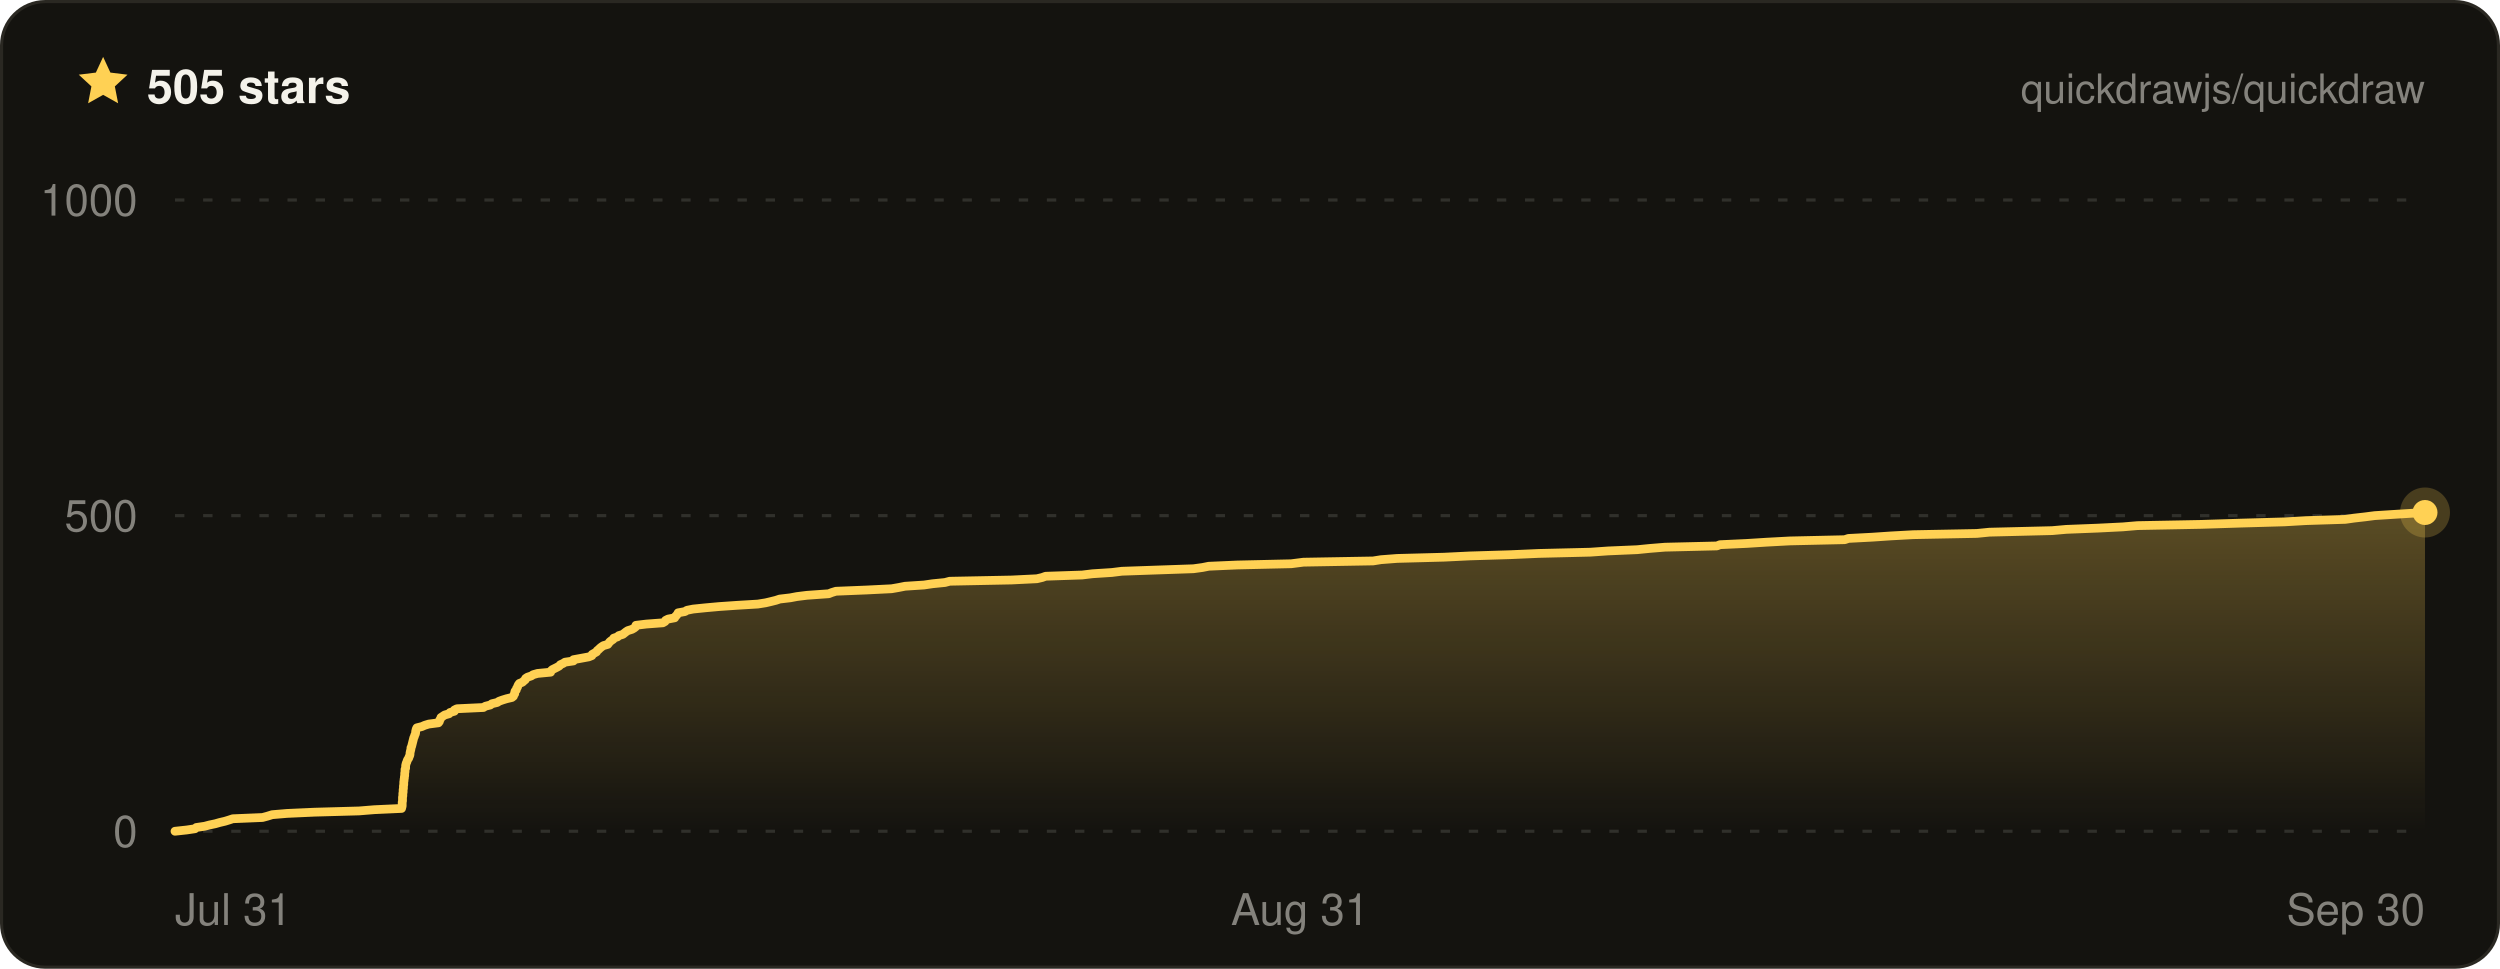
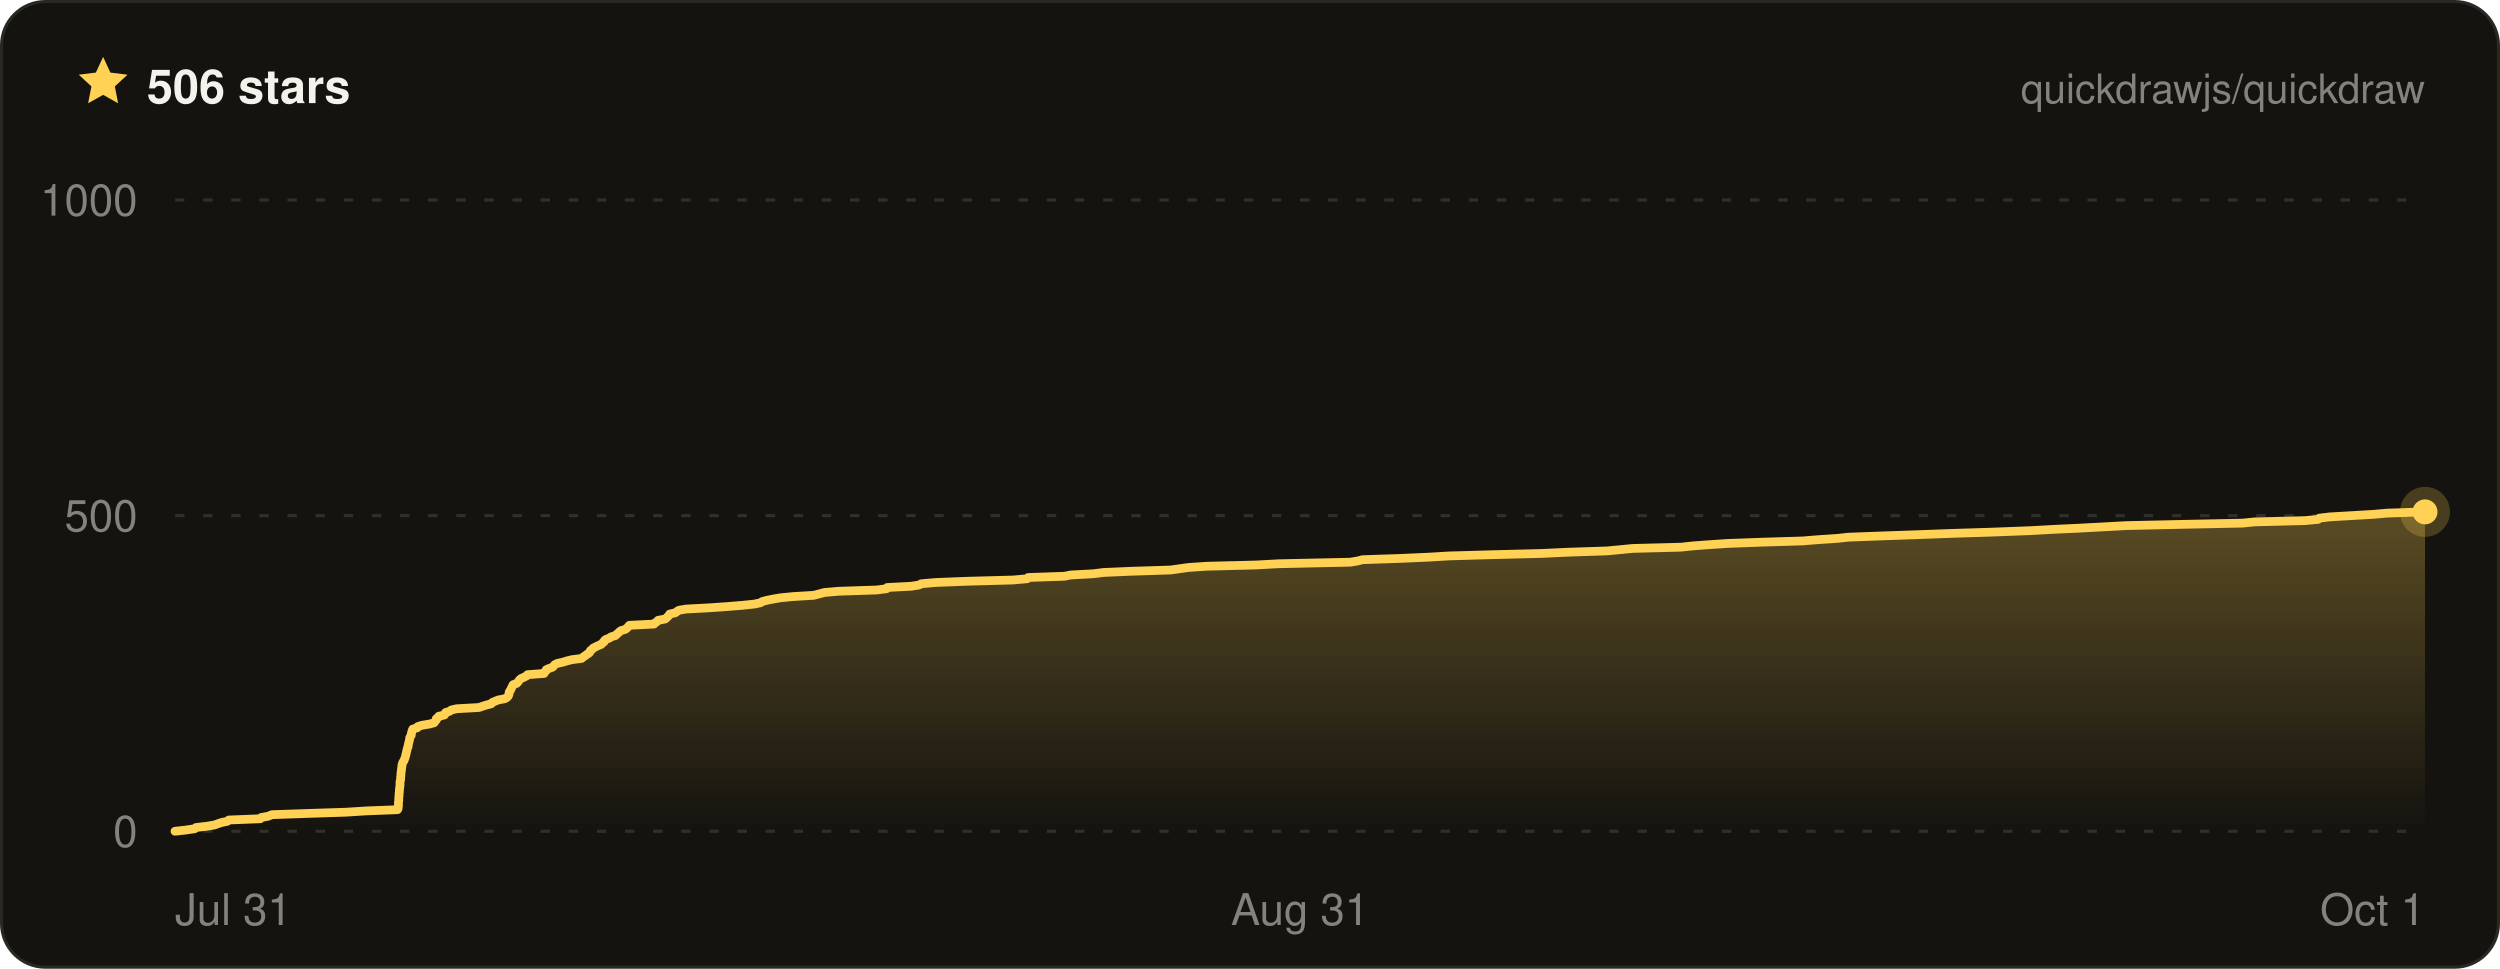
- <svg xmlns="http://www.w3.org/2000/svg" width="800" height="310" viewBox="0 0 800 310" font-family="ui-sans-serif, -apple-system, BlinkMacSystemFont, Segoe UI, Helvetica, Arial, sans-serif" role="img" aria-label="Quickdraw star history on GitHub — 505 stars">
+ <svg xmlns="http://www.w3.org/2000/svg" width="800" height="310" viewBox="0 0 800 310" font-family="ui-sans-serif, -apple-system, BlinkMacSystemFont, Segoe UI, Helvetica, Arial, sans-serif" role="img" aria-label="Quickdraw star history on GitHub — 506 stars">
  <defs>
    <linearGradient id="qd-star-fill" x1="0" y1="0" x2="0" y2="1">
      <stop offset="0%" stop-color="rgba(255, 209, 84, 0.3)" />
      <stop offset="100%" stop-color="rgba(255, 209, 84, 0)" />
    </linearGradient>
  </defs>
  <rect x="0.5" y="0.5" width="799" height="309" rx="14" fill="#14130f" stroke="#2a2822" />
  <g transform="translate(24 17) scale(0.75)">
    <path d="M12 1.6l3.1 6.7 7.3.9-5.4 5 1.4 7.2L12 17.8l-6.4 3.6L7 14.2 1.6 9.2l7.3-.9L12 1.6z" fill="#ffd154" />
  </g>
-   <text x="47" y="33" fill="#f4f2ea" font-size="15" font-weight="700">505 stars</text>
+   <text x="47" y="33" fill="#f4f2ea" font-size="15" font-weight="700">506 stars</text>
  <text x="776" y="33" fill="rgba(244, 242, 234, 0.5)" font-size="13" text-anchor="end">quickdrawjs/quickdraw</text>
  <line x1="56" x2="776" y1="266" y2="266" stroke="rgba(244, 242, 234, 0.13)" stroke-width="1" stroke-dasharray="3 6" />
  <line x1="56" x2="776" y1="165" y2="165" stroke="rgba(244, 242, 234, 0.13)" stroke-width="1" stroke-dasharray="3 6" />
  <line x1="56" x2="776" y1="64" y2="64" stroke="rgba(244, 242, 234, 0.13)" stroke-width="1" stroke-dasharray="3 6" />
-   <path d="M56 266 L59.7 265.6 L62.4 265.2 L62.8 264.8 L65.5 264.4 L67 264 L68.9 263.6 L70.3 263.2 L72 262.8 L73.3 262.4 L74.5 262 L84 261.6 L85.5 261.2 L87.1 260.7 L91.8 260.3 L100.6 259.9 L114.9 259.5 L119.8 259.1 L128.5 258.7 L128.6 258.3 L128.7 257.9 L128.7 257.5 L128.7 257.1 L128.7 256.7 L128.8 256.3 L128.8 255.9 L128.8 255.5 L128.8 255.1 L128.9 254.7 L128.9 254.3 L128.9 253.9 L129 253.5 L129 253.1 L129 252.7 L129.1 252.3 L129.1 251.9 L129.1 251.5 L129.2 251.1 L129.2 250.6 L129.2 250.2 L129.3 249.8 L129.3 249.4 L129.4 249 L129.4 248.6 L129.5 248.2 L129.5 247.8 L129.5 247.4 L129.6 247 L129.6 246.6 L129.6 246.2 L129.8 245.8 L129.8 245.4 L129.8 245 L129.9 244.6 L130 244.2 L130.2 243.8 L130.3 243.4 L130.5 243 L130.8 242.6 L130.9 242.2 L131.1 241.8 L131.2 241.4 L131.2 241 L131.3 240.5 L131.4 240.1 L131.5 239.7 L131.5 239.3 L131.7 238.9 L131.8 238.5 L131.9 238.1 L132 237.7 L132.1 237.3 L132.2 236.9 L132.3 236.5 L132.4 236.1 L132.6 235.7 L132.7 235.3 L132.9 234.9 L133 234.5 L133 234.1 L133.1 233.7 L133.2 233.3 L133.4 232.9 L135 232.5 L135.9 232.1 L137.2 231.7 L140.3 231.3 L140.6 230.9 L140.7 230.4 L141 230 L141.1 229.6 L141.7 229.2 L142.3 228.8 L143.7 228.4 L144 228 L145.4 227.6 L145.4 227.2 L146.2 226.8 L154.7 226.4 L155.3 226 L156.9 225.6 L157.4 225.2 L159.1 224.8 L159.7 224.4 L160.8 224 L162.1 223.6 L163.8 223.2 L164.3 222.8 L164.4 222.4 L164.7 222 L164.7 221.6 L164.8 221.2 L165.2 220.8 L165.3 220.3 L165.6 219.9 L165.7 219.5 L165.9 219.1 L166.2 218.7 L167.2 218.3 L167.6 217.9 L168.1 217.5 L168.2 217.1 L168.8 216.7 L170 216.3 L170.6 215.9 L172 215.5 L176.2 215.1 L176.3 214.7 L176.7 214.3 L177.5 213.9 L178.3 213.5 L179 213.1 L179.3 212.7 L180.2 212.3 L180.8 211.9 L183.5 211.5 L183.5 211.1 L185.7 210.7 L188.4 210.2 L189.4 209.8 L189.5 209.4 L190.2 209 L190.9 208.6 L191.1 208.2 L191.6 207.8 L192 207.4 L192.5 207 L193.1 206.6 L194.5 206.2 L194.8 205.8 L195.1 205.4 L195.6 205 L196.2 204.6 L196.4 204.2 L197.6 203.8 L198 203.4 L199.3 203 L199.8 202.6 L200.3 202.2 L200.9 201.8 L202.2 201.4 L202.9 201 L203.4 200.6 L203.5 200.1 L206.8 199.7 L212.1 199.3 L212.8 198.9 L213 198.5 L213.8 198.1 L215.9 197.7 L216.1 197.3 L216.5 196.9 L216.8 196.5 L217 196.1 L219.2 195.7 L219.8 195.3 L221.8 194.9 L225.7 194.5 L230.1 194.1 L235.9 193.7 L242.5 193.3 L245 192.9 L246.7 192.5 L248.3 192.1 L249.5 191.7 L252.9 191.3 L255 190.9 L258.2 190.5 L265.2 190 L266.2 189.6 L267.5 189.2 L277.3 188.8 L285.3 188.4 L287.6 188 L289.6 187.6 L295.7 187.2 L298.4 186.8 L302.4 186.4 L303.9 186 L323.7 185.6 L331.8 185.2 L333.5 184.8 L334.6 184.4 L346.3 184 L349.6 183.6 L355.8 183.2 L359 182.8 L370.4 182.4 L381.9 182 L384.8 181.6 L386.8 181.2 L395.9 180.8 L413.2 180.4 L417.1 179.9 L439.4 179.5 L441.9 179.1 L447.1 178.7 L462.1 178.3 L470.3 177.9 L483.3 177.5 L492.4 177.1 L508.9 176.7 L514.6 176.3 L523.9 175.9 L527.9 175.5 L532.8 175.1 L549.4 174.7 L550.4 174.3 L559 173.9 L565.3 173.5 L572.7 173.1 L590.3 172.7 L591.5 172.3 L599.1 171.9 L605 171.5 L612.2 171.1 L632.6 170.7 L636.6 170.3 L656.7 169.8 L661.2 169.4 L671.3 169 L679.3 168.6 L684 168.2 L704.5 167.8 L717 167.4 L731 167 L737.9 166.6 L750.5 166.2 L753.3 165.8 L756.8 165.4 L759.9 165 L766.1 164.6 L772.5 164.2 L776 164 L776 164 L776 266 L56 266 Z" fill="url(#qd-star-fill)" />
-   <path d="M56 266 L59.7 265.6 L62.4 265.2 L62.8 264.8 L65.5 264.4 L67 264 L68.9 263.6 L70.3 263.2 L72 262.8 L73.3 262.4 L74.5 262 L84 261.6 L85.5 261.2 L87.1 260.7 L91.8 260.3 L100.6 259.9 L114.9 259.5 L119.8 259.1 L128.5 258.7 L128.6 258.3 L128.7 257.9 L128.7 257.5 L128.7 257.1 L128.7 256.7 L128.8 256.3 L128.8 255.9 L128.8 255.5 L128.8 255.1 L128.9 254.7 L128.9 254.3 L128.9 253.9 L129 253.5 L129 253.1 L129 252.7 L129.1 252.3 L129.1 251.9 L129.1 251.5 L129.2 251.1 L129.2 250.6 L129.2 250.2 L129.3 249.8 L129.3 249.4 L129.4 249 L129.4 248.6 L129.5 248.2 L129.5 247.8 L129.5 247.4 L129.6 247 L129.6 246.6 L129.6 246.2 L129.8 245.8 L129.8 245.4 L129.8 245 L129.9 244.6 L130 244.2 L130.2 243.8 L130.3 243.4 L130.5 243 L130.8 242.6 L130.9 242.2 L131.1 241.8 L131.2 241.4 L131.2 241 L131.3 240.5 L131.4 240.1 L131.5 239.7 L131.5 239.3 L131.7 238.9 L131.8 238.5 L131.9 238.1 L132 237.7 L132.1 237.3 L132.2 236.9 L132.3 236.5 L132.4 236.1 L132.6 235.7 L132.7 235.3 L132.9 234.9 L133 234.5 L133 234.1 L133.1 233.7 L133.2 233.3 L133.4 232.9 L135 232.5 L135.9 232.1 L137.2 231.7 L140.3 231.3 L140.6 230.9 L140.7 230.4 L141 230 L141.1 229.6 L141.7 229.2 L142.3 228.8 L143.7 228.4 L144 228 L145.4 227.6 L145.4 227.2 L146.2 226.8 L154.7 226.4 L155.3 226 L156.9 225.6 L157.4 225.2 L159.1 224.8 L159.7 224.4 L160.8 224 L162.1 223.6 L163.8 223.2 L164.3 222.8 L164.4 222.4 L164.7 222 L164.7 221.6 L164.8 221.2 L165.2 220.8 L165.3 220.3 L165.6 219.9 L165.7 219.5 L165.9 219.1 L166.2 218.7 L167.2 218.3 L167.6 217.9 L168.1 217.5 L168.2 217.1 L168.8 216.7 L170 216.3 L170.6 215.9 L172 215.5 L176.2 215.1 L176.3 214.7 L176.7 214.3 L177.5 213.9 L178.3 213.5 L179 213.1 L179.3 212.7 L180.2 212.3 L180.8 211.9 L183.5 211.5 L183.5 211.1 L185.7 210.7 L188.4 210.2 L189.4 209.8 L189.5 209.4 L190.2 209 L190.9 208.6 L191.1 208.2 L191.6 207.8 L192 207.4 L192.5 207 L193.1 206.6 L194.5 206.2 L194.8 205.8 L195.1 205.4 L195.6 205 L196.2 204.6 L196.4 204.2 L197.6 203.8 L198 203.4 L199.3 203 L199.8 202.6 L200.3 202.2 L200.9 201.8 L202.2 201.4 L202.9 201 L203.4 200.6 L203.5 200.1 L206.8 199.7 L212.1 199.3 L212.8 198.9 L213 198.5 L213.8 198.1 L215.9 197.7 L216.1 197.3 L216.5 196.9 L216.8 196.5 L217 196.1 L219.2 195.7 L219.8 195.3 L221.8 194.9 L225.7 194.5 L230.1 194.1 L235.9 193.7 L242.5 193.3 L245 192.9 L246.7 192.5 L248.3 192.1 L249.5 191.7 L252.9 191.3 L255 190.9 L258.2 190.5 L265.2 190 L266.2 189.6 L267.5 189.2 L277.3 188.8 L285.3 188.4 L287.6 188 L289.6 187.6 L295.7 187.2 L298.4 186.8 L302.4 186.4 L303.9 186 L323.7 185.6 L331.8 185.2 L333.5 184.8 L334.6 184.4 L346.3 184 L349.6 183.6 L355.8 183.2 L359 182.8 L370.4 182.4 L381.9 182 L384.8 181.6 L386.8 181.2 L395.9 180.8 L413.2 180.4 L417.1 179.9 L439.4 179.5 L441.9 179.1 L447.1 178.7 L462.1 178.3 L470.3 177.9 L483.3 177.5 L492.4 177.1 L508.9 176.7 L514.6 176.3 L523.9 175.9 L527.9 175.5 L532.8 175.1 L549.4 174.7 L550.4 174.3 L559 173.9 L565.3 173.5 L572.7 173.1 L590.3 172.7 L591.5 172.3 L599.1 171.9 L605 171.5 L612.2 171.1 L632.6 170.7 L636.6 170.3 L656.7 169.8 L661.2 169.4 L671.3 169 L679.3 168.6 L684 168.2 L704.5 167.8 L717 167.4 L731 167 L737.9 166.6 L750.5 166.2 L753.3 165.8 L756.8 165.4 L759.9 165 L766.1 164.6 L772.5 164.2 L776 164 L776 164" fill="none" stroke="#ffd154" stroke-width="2.8" stroke-linejoin="round" stroke-linecap="round" />
-   <circle cx="776" cy="164" r="8" fill="#ffd154" opacity="0.22" />
-   <circle cx="776" cy="164" r="4" fill="#ffd154" />
+   <path d="M56 266 L59.6 265.6 L62.3 265.2 L62.7 264.8 L66.2 264.4 L68.6 264 L69.7 263.6 L70.9 263.2 L72.8 262.8 L73.2 262.4 L83.3 262 L83.6 261.6 L85.8 261.2 L87 260.7 L98.5 260.3 L110.8 259.9 L117 259.5 L127.2 259.1 L127.4 258.7 L127.4 258.3 L127.5 257.9 L127.5 257.5 L127.5 257.1 L127.5 256.7 L127.6 256.3 L127.6 255.9 L127.6 255.5 L127.6 255.1 L127.7 254.7 L127.7 254.3 L127.7 253.9 L127.8 253.5 L127.8 253.1 L127.8 252.7 L127.9 252.3 L127.9 251.9 L128 251.5 L128 251.1 L128 250.6 L128 250.2 L128.1 249.8 L128.2 249.4 L128.2 249 L128.2 248.6 L128.3 248.2 L128.3 247.8 L128.3 247.4 L128.4 247 L128.4 246.6 L128.5 246.2 L128.5 245.8 L128.6 245.4 L128.6 245 L128.7 244.6 L128.8 244.2 L129 243.8 L129.3 243.4 L129.4 243 L129.6 242.6 L129.7 242.2 L129.8 241.8 L129.9 241.4 L130 241 L130.1 240.5 L130.2 240.1 L130.3 239.7 L130.4 239.3 L130.6 238.9 L130.6 238.5 L130.7 238.1 L130.8 237.7 L130.9 237.3 L131 236.9 L131.1 236.5 L131.1 236.1 L131.3 235.7 L131.6 235.3 L131.6 234.9 L131.7 234.5 L131.8 234.1 L131.9 233.7 L132.1 233.3 L133.5 232.9 L133.7 232.5 L135 232.1 L137.4 231.7 L138.9 231.3 L139.2 230.9 L139.6 230.4 L139.6 230 L140.2 229.6 L140.4 229.2 L142.2 228.8 L142.5 228.4 L142.6 228 L143.9 227.6 L144.4 227.2 L146.1 226.8 L153.3 226.4 L154.4 226 L155.7 225.6 L157.2 225.2 L157.5 224.8 L158.4 224.4 L159.4 224 L161.5 223.6 L162.2 223.2 L162.6 222.8 L162.8 222.4 L162.9 222 L162.9 221.6 L163.1 221.2 L163.4 220.8 L163.6 220.3 L163.8 219.9 L164 219.5 L164.2 219.1 L165.3 218.7 L165.7 218.3 L166 217.9 L166.3 217.5 L166.8 217.1 L167.7 216.7 L168.5 216.3 L168.8 215.9 L174.1 215.5 L174.2 215.1 L174.7 214.7 L174.8 214.3 L175.7 213.9 L176.8 213.5 L177.2 213.1 L177.5 212.7 L178.3 212.3 L180.1 211.9 L181.4 211.5 L183 211.1 L186.1 210.7 L186.7 210.2 L187.3 209.8 L187.8 209.4 L188.5 209 L188.8 208.6 L188.9 208.2 L189.5 207.8 L189.8 207.4 L190.6 207 L191.4 206.6 L192.4 206.2 L192.7 205.8 L193.3 205.4 L193.4 205 L193.9 204.6 L195 204.2 L195.5 203.8 L196.9 203.4 L197.3 203 L197.8 202.6 L198.2 202.2 L198.7 201.8 L200.1 201.4 L200.6 201 L201 200.6 L201.4 200.1 L209.3 199.7 L209.6 199.3 L210.3 198.9 L210.6 198.5 L212.8 198.1 L213.3 197.7 L213.7 197.3 L214.1 196.9 L214.3 196.5 L216.1 196.1 L216.6 195.7 L217.2 195.3 L219.5 194.9 L227 194.5 L232.7 194.1 L237.6 193.7 L241.4 193.3 L243.3 192.9 L243.9 192.5 L245.4 192.1 L247.4 191.7 L249.7 191.3 L253.8 190.9 L260.4 190.5 L262.3 190 L263.8 189.6 L268.4 189.2 L280.5 188.8 L283.7 188.4 L283.9 188 L291.6 187.6 L294.1 187.2 L294.8 186.8 L299.4 186.4 L309.6 186 L324.2 185.6 L328.7 185.2 L329 184.8 L340.6 184.4 L342.6 184 L349.9 183.6 L353 183.2 L362.1 182.8 L374.6 182.4 L377.4 182 L380.3 181.6 L386 181.2 L401.9 180.8 L409.1 180.4 L432.1 179.9 L434.5 179.5 L436 179.1 L447.9 178.7 L457 178.3 L463.7 177.9 L477.6 177.5 L493.5 177.1 L501.9 176.7 L514.1 176.3 L518.4 175.9 L522.5 175.5 L537.9 175.1 L541.6 174.7 L546.9 174.3 L552.9 173.9 L563.8 173.5 L576.9 173.1 L581.7 172.7 L587.8 172.3 L591.5 171.9 L602.1 171.5 L613.5 171.1 L624.2 170.7 L636.9 170.3 L649.9 169.8 L657.1 169.4 L665.6 169 L673 168.6 L680.3 168.2 L698.2 167.8 L717.6 167.4 L721.6 167 L737.6 166.6 L741.8 166.2 L742.2 165.8 L745.6 165.4 L752.5 165 L759.3 164.6 L763.9 164.2 L775.6 163.8 L776 163.8 L776 266 L56 266 Z" fill="url(#qd-star-fill)" />
+   <path d="M56 266 L59.6 265.6 L62.3 265.2 L62.7 264.8 L66.2 264.4 L68.6 264 L69.7 263.6 L70.9 263.2 L72.8 262.8 L73.2 262.4 L83.3 262 L83.6 261.6 L85.8 261.2 L87 260.7 L98.5 260.3 L110.8 259.9 L117 259.5 L127.2 259.1 L127.4 258.7 L127.4 258.3 L127.5 257.9 L127.5 257.5 L127.5 257.1 L127.5 256.7 L127.6 256.3 L127.6 255.9 L127.6 255.5 L127.6 255.1 L127.7 254.7 L127.7 254.3 L127.7 253.9 L127.8 253.5 L127.8 253.1 L127.8 252.7 L127.9 252.3 L127.9 251.9 L128 251.5 L128 251.1 L128 250.6 L128 250.2 L128.1 249.8 L128.2 249.4 L128.2 249 L128.2 248.6 L128.3 248.2 L128.3 247.8 L128.3 247.4 L128.4 247 L128.4 246.6 L128.5 246.2 L128.5 245.8 L128.6 245.4 L128.6 245 L128.7 244.6 L128.8 244.2 L129 243.8 L129.3 243.4 L129.4 243 L129.6 242.6 L129.7 242.2 L129.8 241.8 L129.9 241.4 L130 241 L130.1 240.5 L130.2 240.1 L130.3 239.7 L130.4 239.3 L130.6 238.9 L130.6 238.5 L130.7 238.1 L130.8 237.7 L130.9 237.3 L131 236.9 L131.1 236.5 L131.1 236.1 L131.3 235.7 L131.6 235.3 L131.6 234.9 L131.7 234.5 L131.8 234.1 L131.9 233.7 L132.1 233.3 L133.5 232.9 L133.7 232.5 L135 232.1 L137.4 231.7 L138.9 231.3 L139.2 230.9 L139.6 230.4 L139.6 230 L140.2 229.6 L140.4 229.2 L142.2 228.8 L142.5 228.4 L142.6 228 L143.9 227.6 L144.4 227.2 L146.1 226.8 L153.3 226.4 L154.4 226 L155.7 225.6 L157.2 225.2 L157.5 224.8 L158.4 224.4 L159.4 224 L161.5 223.6 L162.2 223.2 L162.6 222.8 L162.8 222.4 L162.9 222 L162.9 221.6 L163.1 221.2 L163.4 220.8 L163.6 220.3 L163.8 219.9 L164 219.5 L164.2 219.1 L165.3 218.7 L165.7 218.3 L166 217.9 L166.3 217.5 L166.8 217.1 L167.7 216.7 L168.5 216.3 L168.8 215.9 L174.1 215.5 L174.2 215.1 L174.7 214.7 L174.8 214.3 L175.7 213.9 L176.8 213.5 L177.2 213.1 L177.5 212.7 L178.3 212.3 L180.1 211.9 L181.4 211.5 L183 211.1 L186.1 210.7 L186.7 210.2 L187.3 209.8 L187.8 209.4 L188.5 209 L188.8 208.6 L188.9 208.2 L189.5 207.8 L189.8 207.4 L190.6 207 L191.4 206.6 L192.4 206.2 L192.7 205.8 L193.3 205.4 L193.4 205 L193.9 204.6 L195 204.2 L195.5 203.8 L196.9 203.4 L197.3 203 L197.8 202.6 L198.2 202.2 L198.7 201.8 L200.1 201.4 L200.6 201 L201 200.6 L201.4 200.1 L209.3 199.7 L209.6 199.3 L210.3 198.9 L210.6 198.5 L212.8 198.1 L213.3 197.7 L213.7 197.3 L214.1 196.9 L214.3 196.5 L216.1 196.1 L216.6 195.7 L217.2 195.3 L219.5 194.9 L227 194.5 L232.7 194.1 L237.6 193.7 L241.4 193.3 L243.3 192.9 L243.9 192.5 L245.4 192.1 L247.4 191.7 L249.7 191.3 L253.8 190.9 L260.4 190.5 L262.3 190 L263.8 189.6 L268.4 189.2 L280.5 188.8 L283.7 188.4 L283.9 188 L291.6 187.6 L294.1 187.2 L294.8 186.8 L299.4 186.4 L309.6 186 L324.2 185.6 L328.7 185.2 L329 184.8 L340.6 184.4 L342.6 184 L349.9 183.6 L353 183.2 L362.1 182.8 L374.6 182.4 L377.4 182 L380.3 181.6 L386 181.2 L401.9 180.8 L409.1 180.4 L432.1 179.9 L434.5 179.5 L436 179.1 L447.9 178.7 L457 178.3 L463.7 177.9 L477.6 177.5 L493.5 177.1 L501.9 176.7 L514.1 176.3 L518.4 175.9 L522.5 175.5 L537.9 175.1 L541.6 174.7 L546.9 174.3 L552.9 173.9 L563.8 173.5 L576.9 173.1 L581.7 172.7 L587.8 172.3 L591.5 171.9 L602.1 171.5 L613.5 171.1 L624.2 170.7 L636.9 170.3 L649.9 169.8 L657.1 169.4 L665.6 169 L673 168.6 L680.3 168.2 L698.2 167.8 L717.6 167.4 L721.6 167 L737.6 166.6 L741.8 166.2 L742.2 165.8 L745.6 165.4 L752.5 165 L759.3 164.6 L763.9 164.2 L775.6 163.8 L776 163.8" fill="none" stroke="#ffd154" stroke-width="2.8" stroke-linejoin="round" stroke-linecap="round" />
+   <circle cx="776" cy="163.8" r="8" fill="#ffd154" opacity="0.22" />
+   <circle cx="776" cy="163.8" r="4" fill="#ffd154" />
  <text x="44" y="271" fill="rgba(244, 242, 234, 0.5)" font-size="14" text-anchor="end">0</text>
  <text x="44" y="170" fill="rgba(244, 242, 234, 0.5)" font-size="14" text-anchor="end">500</text>
  <text x="44" y="69" fill="rgba(244, 242, 234, 0.5)" font-size="14" text-anchor="end">1000</text>
  <text x="56" y="296" fill="rgba(244, 242, 234, 0.5)" font-size="14" text-anchor="start">Jul 31</text>
  <text x="416" y="296" fill="rgba(244, 242, 234, 0.5)" font-size="14" text-anchor="middle">Aug 31</text>
-   <text x="776" y="296" fill="rgba(244, 242, 234, 0.5)" font-size="14" text-anchor="end">Sep 30</text>
+   <text x="776" y="296" fill="rgba(244, 242, 234, 0.5)" font-size="14" text-anchor="end">Oct 1</text>
</svg>
